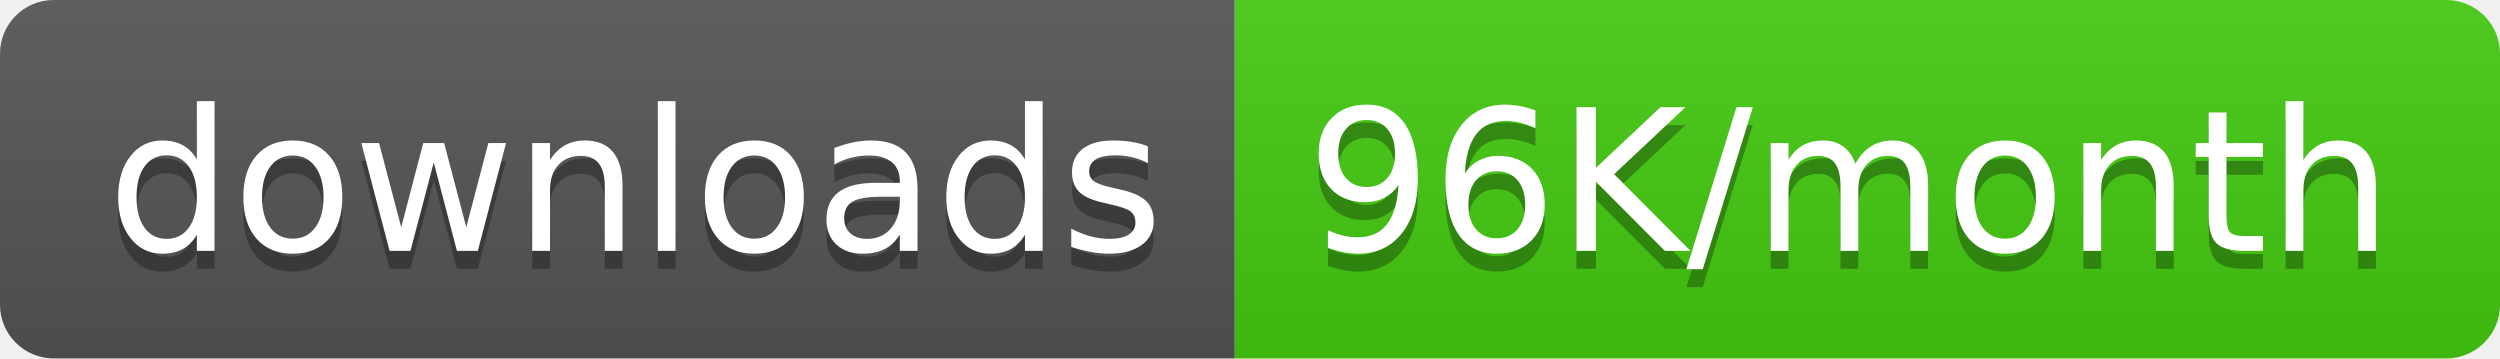
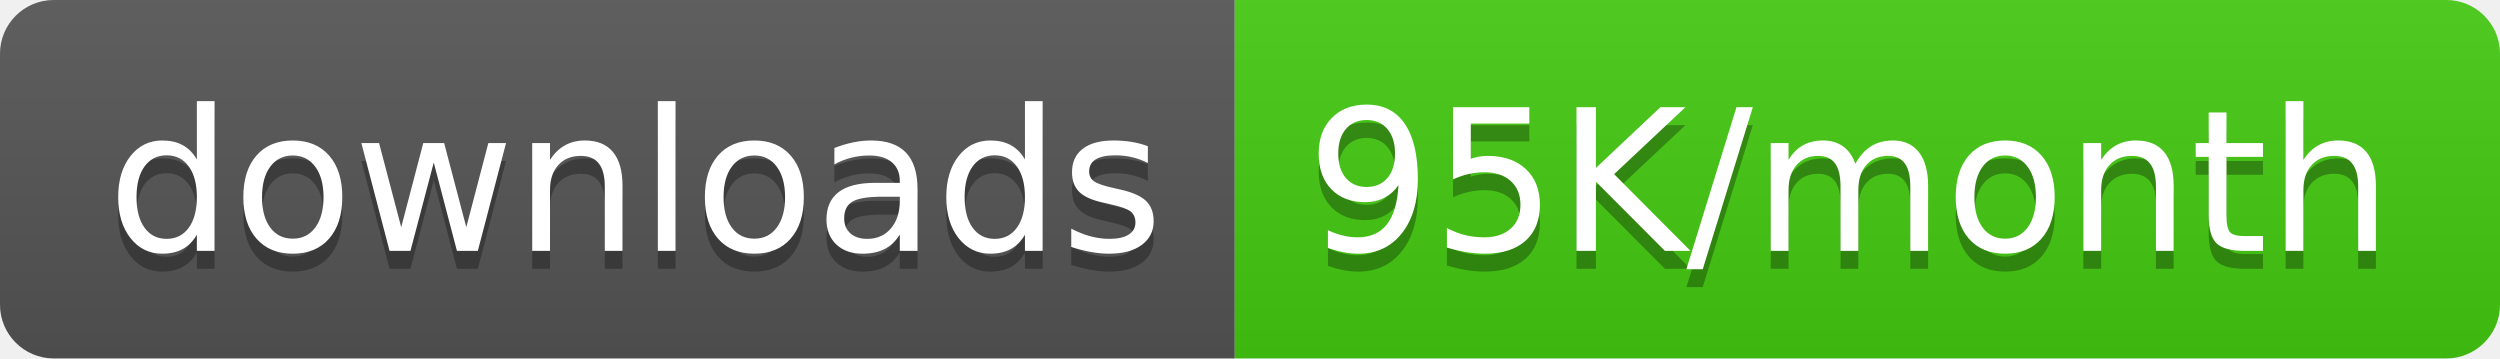
<svg xmlns="http://www.w3.org/2000/svg" width="139.5" height="20">
  <linearGradient id="smooth" x2="0" y2="100%">
    <stop offset="0" stop-color="#bbb" stop-opacity=".1" />
    <stop offset="1" stop-opacity=".1" />
  </linearGradient>
  <clipPath id="round">
    <rect width="139.5" height="20" rx="3" fill="#fff" />
  </clipPath>
  <g clip-path="url(#round)">
    <rect width="68.9" height="20" fill="#555" />
    <rect x="68.9" width="70.6" height="20" fill="#4c1" />
    <rect width="139.5" height="20" fill="url(#smooth)" />
  </g>
  <g fill="#fff" text-anchor="middle" font-family="DejaVu Sans,Verdana,Geneva,sans-serif" font-size="110">
    <text x="354.5" y="150" fill="#010101" fill-opacity=".3" transform="scale(0.1)" textLength="589.0" lengthAdjust="spacing">downloads</text>
    <text x="354.5" y="140" transform="scale(0.1)" textLength="589.0" lengthAdjust="spacing">downloads</text>
-     <text x="1032.0" y="150" fill="#010101" fill-opacity=".3" transform="scale(0.1)" textLength="606.0" lengthAdjust="spacing">96K/month</text>
-     <text x="1032.0" y="140" transform="scale(0.1)" textLength="606.0" lengthAdjust="spacing">96K/month</text>
+     <text x="1032.0" y="150" fill="#010101" fill-opacity=".3" transform="scale(0.1)" textLength="606.0" lengthAdjust="spacing">95K/month</text>
+     <text x="1032.0" y="140" transform="scale(0.1)" textLength="606.0" lengthAdjust="spacing">95K/month</text>
  </g>
</svg>
